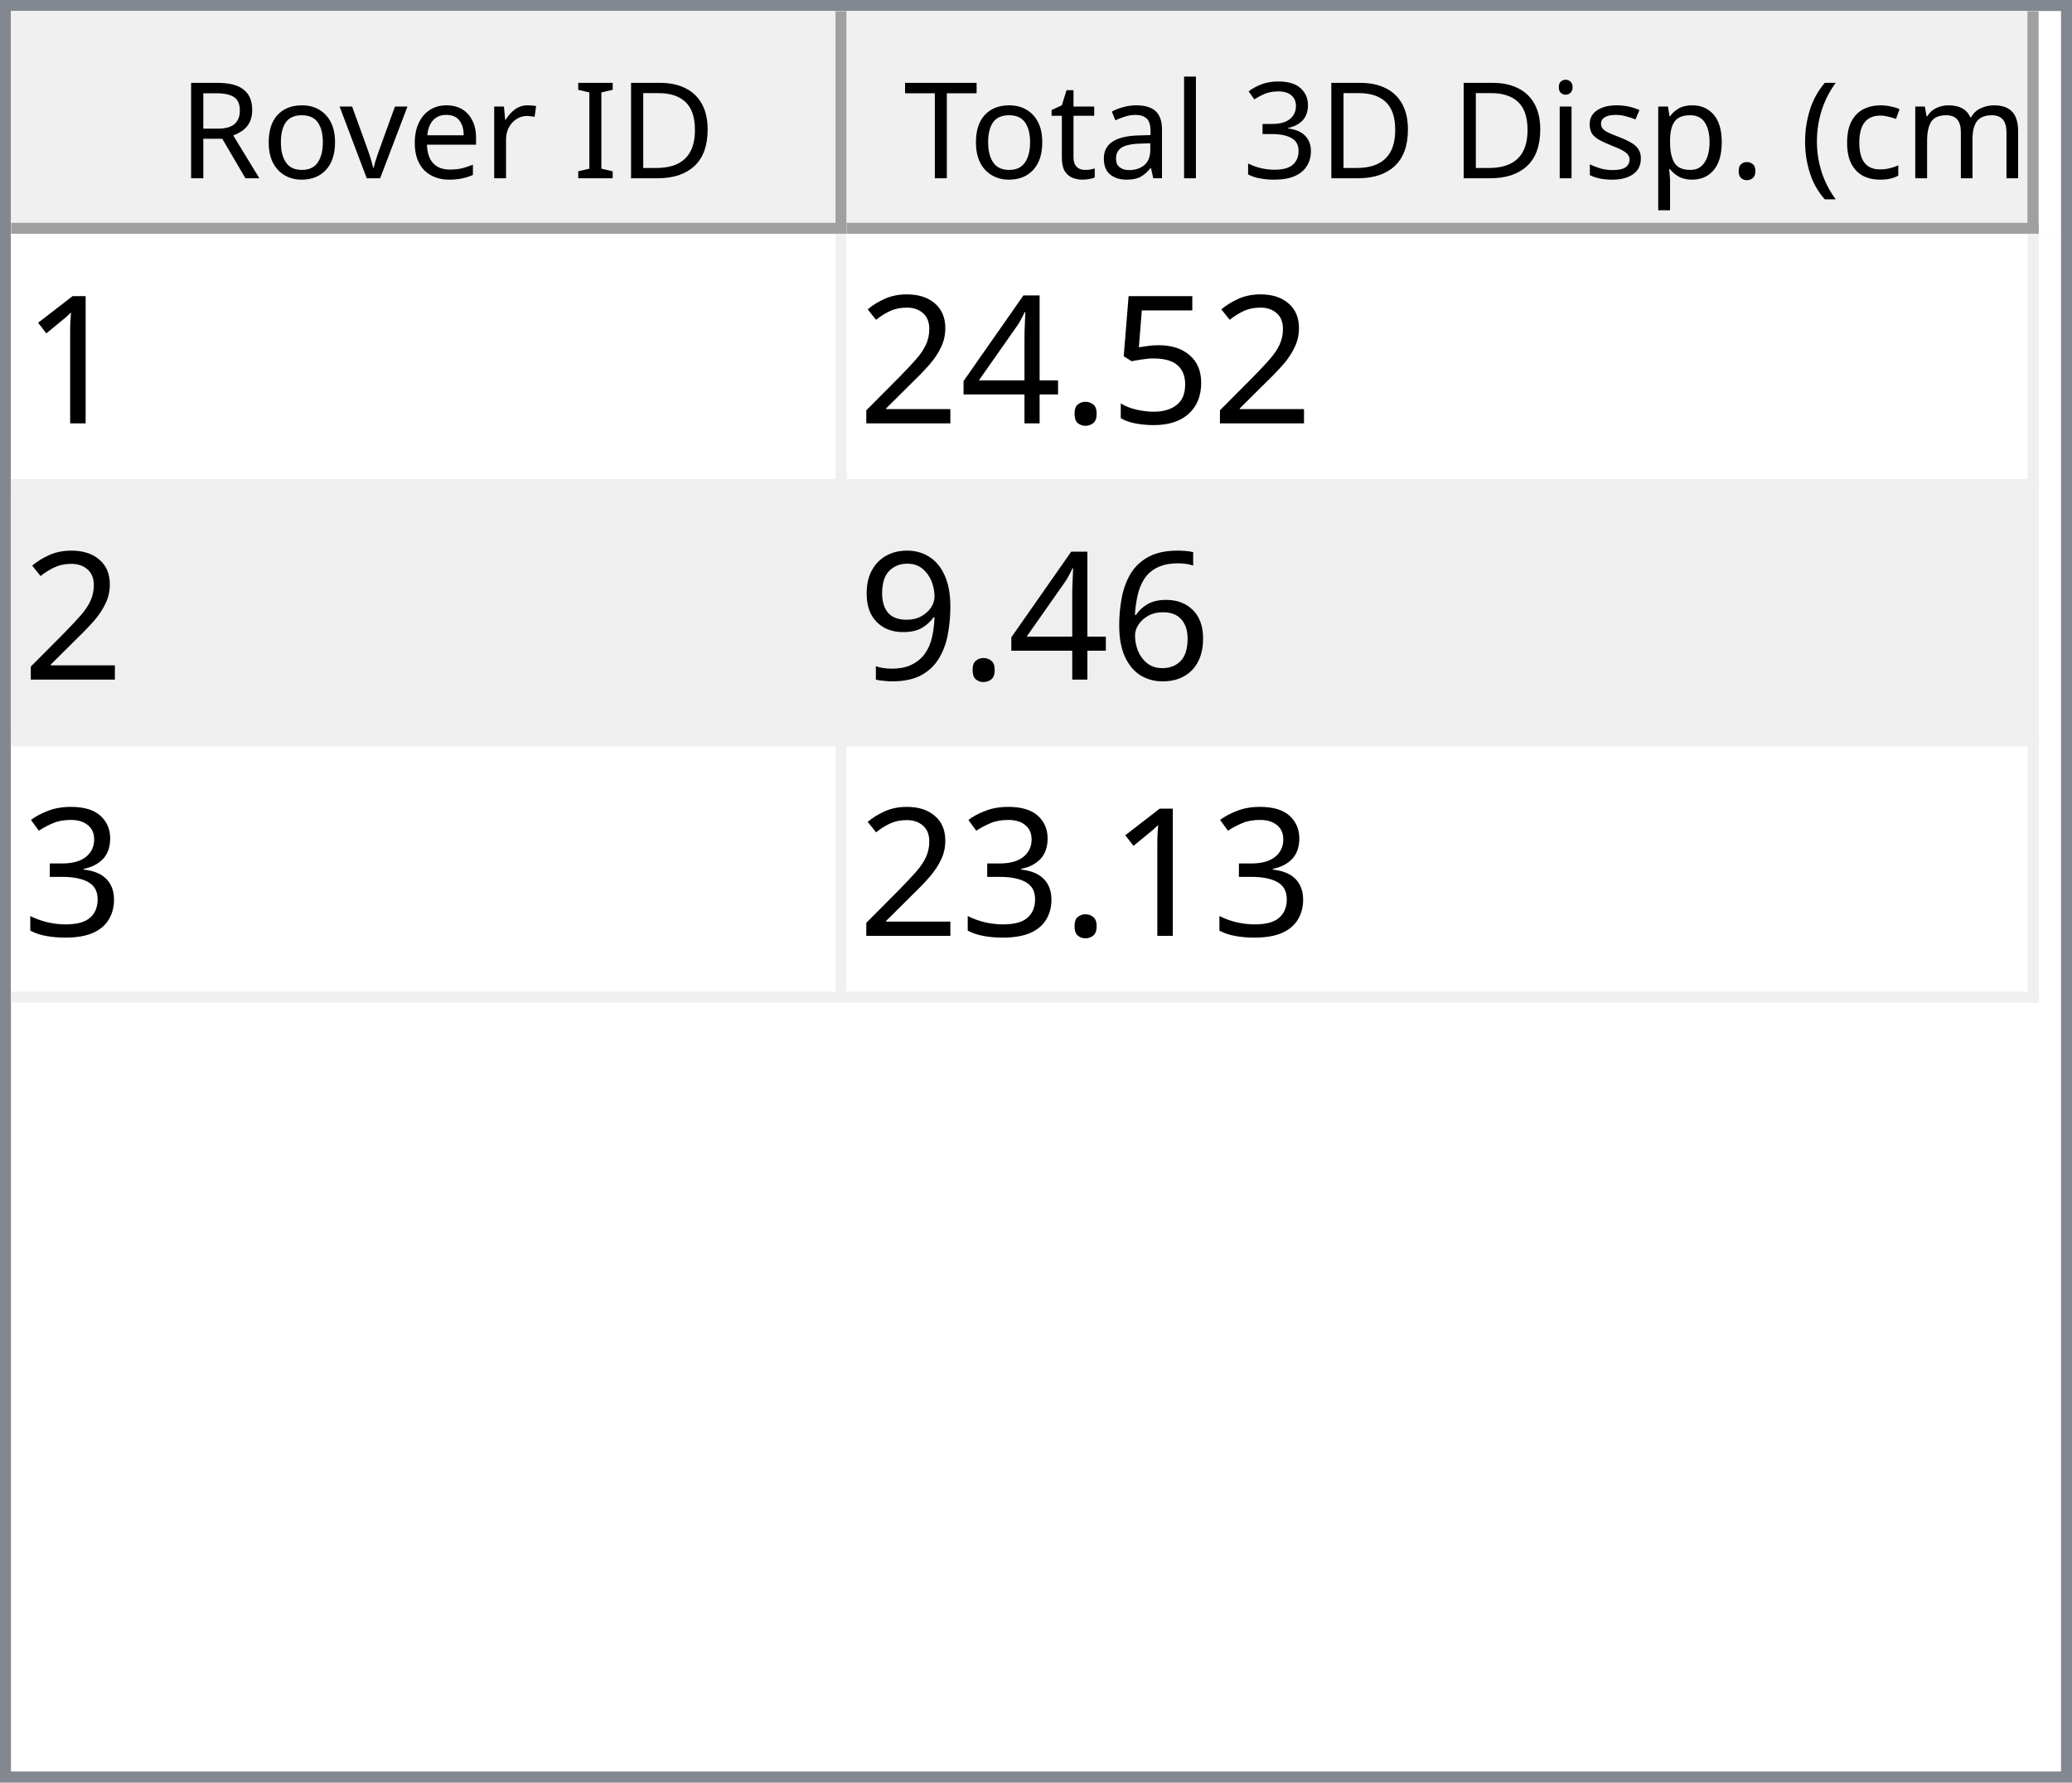
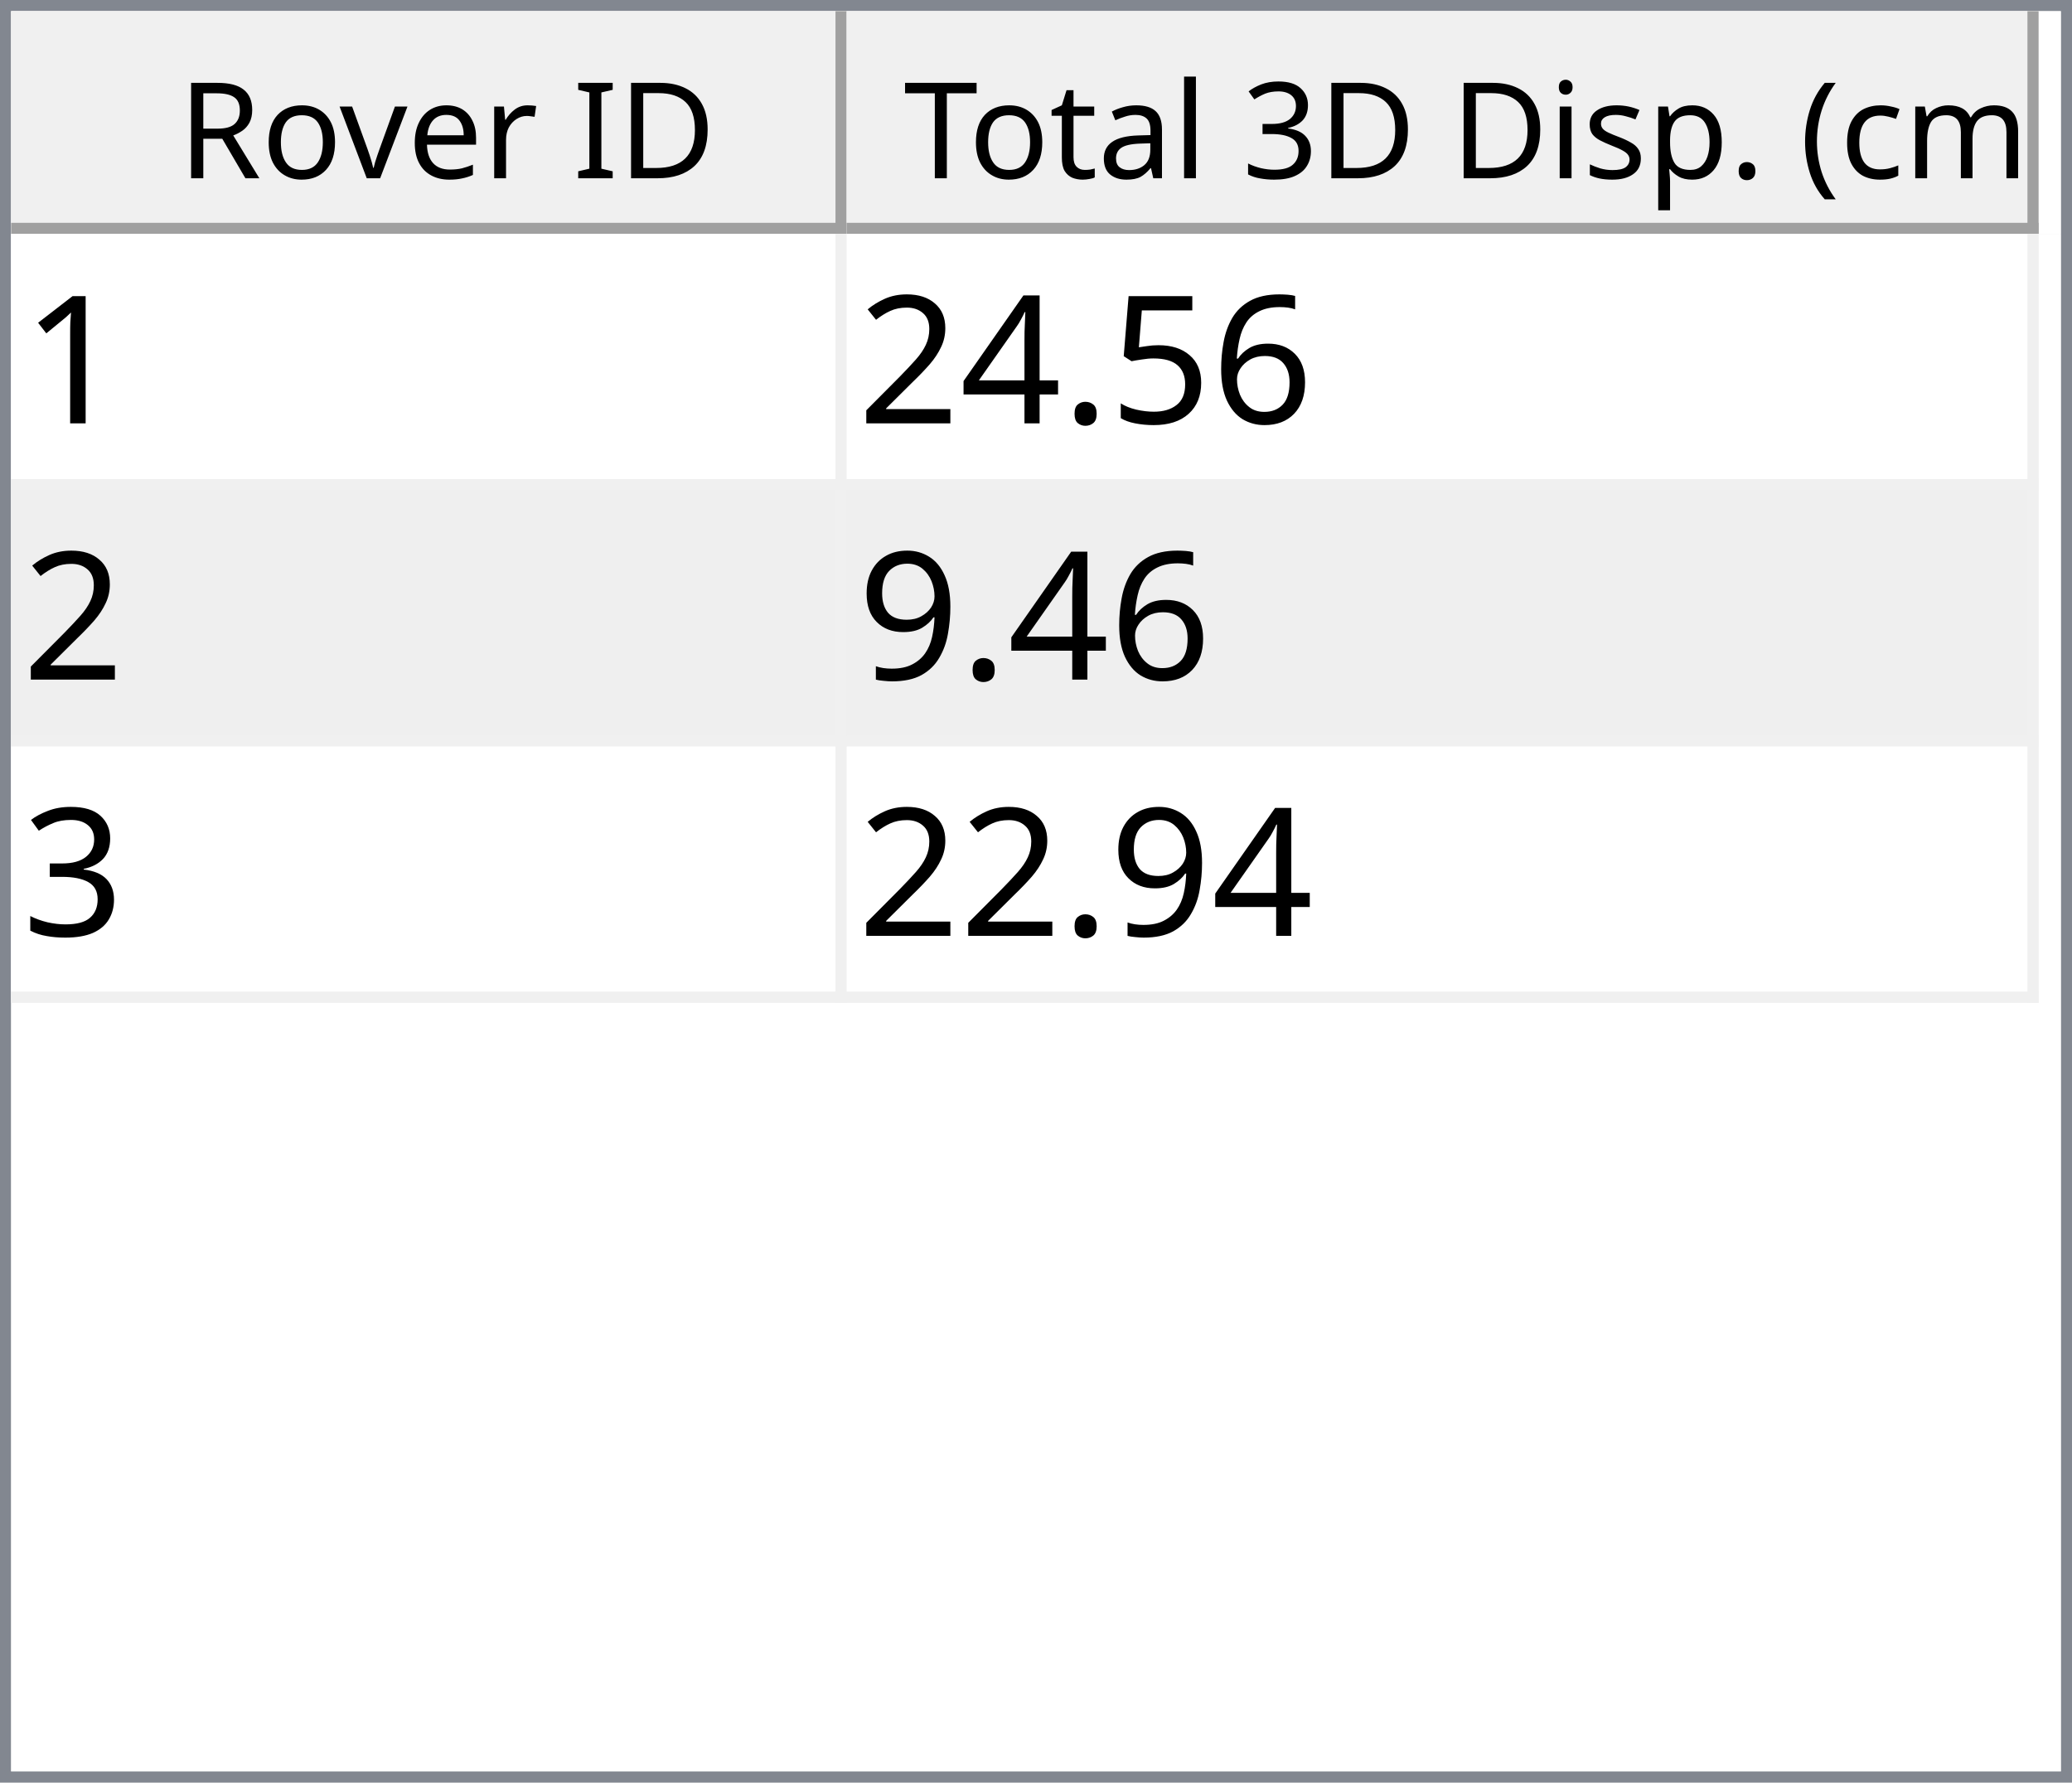
<svg xmlns="http://www.w3.org/2000/svg" style="fill-opacity:1; color-rendering:auto; color-interpolation:auto; text-rendering:auto; stroke:black; stroke-linecap:square; stroke-miterlimit:10; shape-rendering:auto; stroke-opacity:1; fill:black; stroke-dasharray:none; font-weight:normal; stroke-width:1; font-family:'Dialog'; font-style:normal; stroke-linejoin:miter; font-size:12px; stroke-dashoffset:0; image-rendering:auto;" width="186" height="160">
  <defs id="genericDefs" />
  <g>
    <defs id="defs1">
      <clipPath clipPathUnits="userSpaceOnUse" id="clipPath1">
        <path d="M0 0 L186 0 L186 160 L0 160 L0 0 Z" />
      </clipPath>
      <clipPath clipPathUnits="userSpaceOnUse" id="clipPath2">
        <path d="M0 0 L0 160 L186 160 L186 0 Z" />
      </clipPath>
      <clipPath clipPathUnits="userSpaceOnUse" id="clipPath3">
        <path d="M0 0 L0 20 L184 20 L184 0 Z" />
      </clipPath>
      <clipPath clipPathUnits="userSpaceOnUse" id="clipPath4">
        <path d="M0 0 L0 20 L75 20 L75 0 Z" />
      </clipPath>
      <clipPath clipPathUnits="userSpaceOnUse" id="clipPath5">
        <path d="M1 1 L1 19 L74 19 L74 1 Z" />
      </clipPath>
      <clipPath clipPathUnits="userSpaceOnUse" id="clipPath6">
        <path d="M0 0 L0 18 L73 18 L73 0 Z" />
      </clipPath>
      <clipPath clipPathUnits="userSpaceOnUse" id="clipPath7">
        <path d="M-0.5 -0.5 L-0.5 19.5 L74.5 19.5 L74.5 -0.5 Z" />
      </clipPath>
      <clipPath clipPathUnits="userSpaceOnUse" id="clipPath8">
        <path d="M0 0 L0 20 L107 20 L107 0 Z" />
      </clipPath>
      <clipPath clipPathUnits="userSpaceOnUse" id="clipPath9">
        <path d="M1 1 L1 19 L106 19 L106 1 Z" />
      </clipPath>
      <clipPath clipPathUnits="userSpaceOnUse" id="clipPath10">
        <path d="M0 0 L0 18 L105 18 L105 0 Z" />
      </clipPath>
      <clipPath clipPathUnits="userSpaceOnUse" id="clipPath11">
        <path d="M-0.5 -0.5 L-0.5 19.5 L106.5 19.5 L106.5 -0.5 Z" />
      </clipPath>
      <clipPath clipPathUnits="userSpaceOnUse" id="clipPath12">
        <path d="M0 0 L0 138 L184 138 L184 0 Z" />
      </clipPath>
      <clipPath clipPathUnits="userSpaceOnUse" id="clipPath13">
        <path d="M0 0 L0 69 L182 69 L182 0 Z" />
      </clipPath>
      <clipPath clipPathUnits="userSpaceOnUse" id="clipPath14">
        <path d="M-0.5 -0.5 L-0.5 68.5 L181.5 68.5 L181.5 -0.5 Z" />
      </clipPath>
      <clipPath clipPathUnits="userSpaceOnUse" id="clipPath15">
        <path d="M0 0 L0 22 L74 22 L74 0 Z" />
      </clipPath>
      <clipPath clipPathUnits="userSpaceOnUse" id="clipPath16">
        <path d="M0 0 L0 22 L106 22 L106 0 Z" />
      </clipPath>
      <font horiz-adv-x="64.551" id="font1">
        <font-face ascent="107.91" descent="25.098" units-per-em="100" style="font-style:normal; font-family:Segoe UI; font-weight:normal;" />
        <missing-glyph horiz-adv-x="64.551" d="M8.109 0 L8.109 68.266 L56.453 68.266 L56.453 0 L8.109 0 ZM15.328 7.234 L49.219 7.234 L49.219 61.031 L15.328 61.031 L15.328 7.234 Z" />
        <glyph unicode="D" horiz-adv-x="70.117" d="M9.188 0 L9.188 70.016 L28.516 70.016 Q65.531 70.016 65.531 35.891 Q65.531 19.672 55.25 9.836 Q44.969 0 27.734 0 L9.188 0 ZM17.391 62.594 L17.391 7.422 L27.828 7.422 Q41.609 7.422 49.273 14.797 Q56.938 22.172 56.938 35.688 Q56.938 62.594 28.328 62.594 L17.391 62.594 Z" />
        <glyph unicode="I" horiz-adv-x="26.611" d="M17.391 0 L9.188 0 L9.188 70.016 L17.391 70.016 L17.391 0 Z" />
        <glyph unicode=" " horiz-adv-x="27.393" d="" />
        <glyph unicode="r" horiz-adv-x="34.766" d="M34.188 41.891 Q32.078 43.5 28.125 43.5 Q23 43.5 19.555 38.672 Q16.109 33.844 16.109 25.484 L16.109 0 L8.109 0 L8.109 50 L16.109 50 L16.109 39.703 L16.312 39.703 Q18.016 44.969 21.531 47.922 Q25.047 50.875 29.391 50.875 Q32.516 50.875 34.188 50.203 L34.188 41.891 Z" />
        <glyph unicode="e" horiz-adv-x="52.295" d="M48.297 23 L12.984 23 Q13.188 14.656 17.484 10.109 Q21.781 5.562 29.297 5.562 Q37.75 5.562 44.828 11.141 L44.828 3.609 Q38.234 -1.172 27.391 -1.172 Q16.797 -1.172 10.742 5.641 Q4.688 12.453 4.688 24.812 Q4.688 36.469 11.305 43.82 Q17.922 51.172 27.734 51.172 Q37.547 51.172 42.922 44.828 Q48.297 38.484 48.297 27.203 L48.297 23 ZM40.094 29.781 Q40.047 36.719 36.75 40.578 Q33.453 44.438 27.594 44.438 Q21.922 44.438 17.969 40.383 Q14.016 36.328 13.094 29.781 L40.094 29.781 Z" />
        <glyph unicode="v" horiz-adv-x="47.9" d="M47.406 50 L27.484 0 L19.625 0 L0.688 50 L9.469 50 L22.172 13.672 Q23.578 9.672 23.922 6.688 L24.125 6.688 Q24.609 10.453 25.688 13.484 L38.969 50 L47.406 50 Z" />
        <glyph unicode="o" horiz-adv-x="58.594" d="M29 -1.172 Q17.922 -1.172 11.305 5.836 Q4.688 12.844 4.688 24.422 Q4.688 37.016 11.57 44.094 Q18.453 51.172 30.172 51.172 Q41.359 51.172 47.633 44.289 Q53.906 37.406 53.906 25.203 Q53.906 13.234 47.141 6.031 Q40.375 -1.172 29 -1.172 ZM29.594 44.438 Q21.875 44.438 17.383 39.188 Q12.891 33.938 12.891 24.703 Q12.891 15.828 17.43 10.695 Q21.969 5.562 29.594 5.562 Q37.359 5.562 41.531 10.594 Q45.703 15.625 45.703 24.906 Q45.703 34.281 41.531 39.359 Q37.359 44.438 29.594 44.438 Z" />
        <glyph unicode="R" horiz-adv-x="59.814" d="M59.375 0 L49.609 0 L37.891 19.625 Q36.281 22.359 34.766 24.289 Q33.25 26.219 31.664 27.438 Q30.078 28.656 28.25 29.219 Q26.422 29.781 24.125 29.781 L17.391 29.781 L17.391 0 L9.188 0 L9.188 70.016 L30.078 70.016 Q34.672 70.016 38.555 68.867 Q42.438 67.719 45.289 65.375 Q48.141 63.031 49.758 59.547 Q51.375 56.062 51.375 51.375 Q51.375 47.703 50.273 44.656 Q49.172 41.609 47.148 39.211 Q45.125 36.812 42.266 35.133 Q39.406 33.453 35.844 32.516 L35.844 32.328 Q37.594 31.547 38.891 30.547 Q40.188 29.547 41.359 28.18 Q42.531 26.812 43.68 25.078 Q44.828 23.344 46.234 21.047 L59.375 0 ZM17.391 62.594 L17.391 37.203 L28.516 37.203 Q31.594 37.203 34.203 38.133 Q36.812 39.062 38.719 40.797 Q40.625 42.531 41.703 45.047 Q42.781 47.562 42.781 50.688 Q42.781 56.297 39.141 59.445 Q35.5 62.594 28.609 62.594 L17.391 62.594 Z" />
        <glyph unicode=")" horiz-adv-x="30.176" d="M8.297 -15.922 L1.172 -15.922 Q16.406 2.344 16.406 26.812 Q16.406 51.469 1.078 70.016 L8.297 70.016 Q23.531 52.156 23.531 26.703 Q23.531 1.375 8.297 -15.922 Z" />
        <glyph unicode="m" horiz-adv-x="86.133" d="M79.109 0 L71.094 0 L71.094 28.719 Q71.094 37.016 68.531 40.727 Q65.969 44.438 59.906 44.438 Q54.781 44.438 51.195 39.75 Q47.609 35.062 47.609 28.516 L47.609 0 L39.594 0 L39.594 29.688 Q39.594 44.438 28.219 44.438 Q22.953 44.438 19.531 40.016 Q16.109 35.594 16.109 28.516 L16.109 0 L8.109 0 L8.109 50 L16.109 50 L16.109 42.094 L16.312 42.094 Q21.625 51.172 31.844 51.172 Q36.969 51.172 40.773 48.312 Q44.578 45.453 46 40.828 Q51.562 51.172 62.594 51.172 Q79.109 51.172 79.109 30.812 L79.109 0 Z" />
        <glyph unicode="c" horiz-adv-x="46.191" d="M42.188 2.297 Q36.422 -1.172 28.516 -1.172 Q17.828 -1.172 11.258 5.789 Q4.688 12.75 4.688 23.828 Q4.688 36.188 11.766 43.68 Q18.844 51.172 30.672 51.172 Q37.25 51.172 42.281 48.734 L42.281 40.531 Q36.719 44.438 30.375 44.438 Q22.703 44.438 17.797 38.945 Q12.891 33.453 12.891 24.516 Q12.891 15.719 17.508 10.641 Q22.125 5.562 29.891 5.562 Q36.422 5.562 42.188 9.906 L42.188 2.297 Z" />
        <glyph unicode="(" horiz-adv-x="30.176" d="M29.109 -15.922 L21.969 -15.922 Q6.844 1.375 6.844 26.703 Q6.844 52.156 21.969 70.016 L29.203 70.016 Q13.875 51.469 13.875 26.812 Q13.875 2.344 29.109 -15.922 Z" />
        <glyph unicode="." horiz-adv-x="21.68" d="M10.891 -1.078 Q8.641 -1.078 7.055 0.539 Q5.469 2.156 5.469 4.391 Q5.469 6.641 7.055 8.273 Q8.641 9.906 10.891 9.906 Q13.188 9.906 14.797 8.273 Q16.406 6.641 16.406 4.391 Q16.406 2.156 14.797 0.539 Q13.188 -1.078 10.891 -1.078 Z" />
        <glyph unicode="p" horiz-adv-x="58.789" d="M16.312 7.234 L16.109 7.234 L16.109 -23 L8.109 -23 L8.109 50 L16.109 50 L16.109 41.219 L16.312 41.219 Q22.219 51.172 33.594 51.172 Q43.266 51.172 48.688 44.461 Q54.109 37.75 54.109 26.469 Q54.109 13.922 48 6.375 Q41.891 -1.172 31.297 -1.172 Q21.578 -1.172 16.312 7.234 ZM16.109 27.391 L16.109 20.406 Q16.109 14.203 20.141 9.883 Q24.172 5.562 30.375 5.562 Q37.641 5.562 41.773 11.133 Q45.906 16.703 45.906 26.609 Q45.906 34.969 42.047 39.703 Q38.188 44.438 31.594 44.438 Q24.609 44.438 20.359 39.578 Q16.109 34.719 16.109 27.391 Z" />
        <glyph unicode="s" horiz-adv-x="42.432" d="M5.078 1.812 L5.078 10.406 Q11.625 5.562 19.484 5.562 Q30.031 5.562 30.031 12.594 Q30.031 14.594 29.125 15.992 Q28.219 17.391 26.68 18.461 Q25.141 19.531 23.07 20.383 Q21 21.234 18.609 22.172 Q15.281 23.484 12.766 24.828 Q10.25 26.172 8.57 27.859 Q6.891 29.547 6.031 31.695 Q5.172 33.844 5.172 36.719 Q5.172 40.234 6.789 42.945 Q8.406 45.656 11.086 47.484 Q13.766 49.312 17.211 50.242 Q20.656 51.172 24.312 51.172 Q30.812 51.172 35.938 48.922 L35.938 40.828 Q30.422 44.438 23.25 44.438 Q21 44.438 19.195 43.922 Q17.391 43.406 16.094 42.477 Q14.797 41.547 14.086 40.258 Q13.375 38.969 13.375 37.406 Q13.375 35.453 14.086 34.133 Q14.797 32.812 16.164 31.789 Q17.531 30.766 19.484 29.938 Q21.438 29.109 23.922 28.125 Q27.25 26.859 29.883 25.516 Q32.516 24.172 34.375 22.484 Q36.234 20.797 37.234 18.602 Q38.234 16.406 38.234 13.375 Q38.234 9.672 36.602 6.938 Q34.969 4.203 32.234 2.398 Q29.5 0.594 25.93 -0.289 Q22.359 -1.172 18.453 -1.172 Q10.75 -1.172 5.078 1.812 Z" />
        <glyph unicode="i" horiz-adv-x="24.219" d="M12.203 62.703 Q10.062 62.703 8.547 64.164 Q7.031 65.625 7.031 67.875 Q7.031 70.125 8.547 71.609 Q10.062 73.094 12.203 73.094 Q14.406 73.094 15.945 71.609 Q17.484 70.125 17.484 67.875 Q17.484 65.719 15.945 64.211 Q14.406 62.703 12.203 62.703 ZM16.109 0 L8.109 0 L8.109 50 L16.109 50 L16.109 0 Z" />
        <glyph unicode="3" horiz-adv-x="53.906" d="M46.531 19.828 Q46.531 15.094 44.75 11.211 Q42.969 7.328 39.719 4.57 Q36.469 1.812 31.93 0.297 Q27.391 -1.219 21.922 -1.219 Q11.922 -1.219 6 2.594 L6 11.188 Q13.094 5.609 22.219 5.609 Q25.875 5.609 28.828 6.539 Q31.781 7.469 33.906 9.227 Q36.031 10.984 37.18 13.477 Q38.328 15.969 38.328 19.094 Q38.328 32.812 18.797 32.812 L12.984 32.812 L12.984 39.594 L18.5 39.594 Q35.797 39.594 35.797 52.484 Q35.797 64.406 22.609 64.406 Q15.188 64.406 8.688 59.422 L8.688 67.188 Q15.375 71.188 24.609 71.188 Q29 71.188 32.57 69.969 Q36.141 68.75 38.68 66.555 Q41.219 64.359 42.609 61.281 Q44 58.203 44 54.5 Q44 40.672 30.031 36.719 L30.031 36.531 Q33.594 36.141 36.625 34.797 Q39.656 33.453 41.852 31.305 Q44.047 29.156 45.289 26.25 Q46.531 23.344 46.531 19.828 Z" />
        <glyph unicode="l" horiz-adv-x="24.219" d="M16.109 0 L8.109 0 L8.109 74.031 L16.109 74.031 L16.109 0 Z" />
        <glyph unicode="a" horiz-adv-x="50.879" d="M43.891 0 L35.891 0 L35.891 7.812 L35.688 7.812 Q30.469 -1.172 20.312 -1.172 Q12.844 -1.172 8.617 2.781 Q4.391 6.734 4.391 13.281 Q4.391 27.297 20.906 29.594 L35.891 31.688 Q35.891 44.438 25.594 44.438 Q16.547 44.438 9.281 38.281 L9.281 46.484 Q16.656 51.172 26.266 51.172 Q43.891 51.172 43.891 32.516 L43.891 0 ZM35.891 25.297 L23.828 23.641 Q18.266 22.859 15.43 20.875 Q12.594 18.891 12.594 13.875 Q12.594 10.203 15.211 7.883 Q17.828 5.562 22.172 5.562 Q28.125 5.562 32.008 9.742 Q35.891 13.922 35.891 20.312 L35.891 25.297 Z" />
        <glyph unicode="t" horiz-adv-x="33.887" d="M31.297 0.484 Q28.469 -1.078 23.828 -1.078 Q10.688 -1.078 10.688 13.578 L10.688 43.172 L2.094 43.172 L2.094 50 L10.688 50 L10.688 62.203 L18.703 64.797 L18.703 50 L31.297 50 L31.297 43.172 L18.703 43.172 L18.703 14.984 Q18.703 9.969 20.414 7.82 Q22.125 5.672 26.078 5.672 Q29.109 5.672 31.297 7.328 L31.297 0.484 Z" />
        <glyph unicode="T" horiz-adv-x="52.393" d="M50.594 62.594 L30.375 62.594 L30.375 0 L22.172 0 L22.172 62.594 L2 62.594 L2 70.016 L50.594 70.016 L50.594 62.594 Z" />
      </font>
      <font horiz-adv-x="75.0" id="font2">
        <font-face ascent="100.537" descent="21.973" units-per-em="100" style="font-style:normal; font-family:sans-serif; font-weight:normal;" />
        <missing-glyph horiz-adv-x="75.0" d="M12.5 0 L12.5 62.5 L62.5 62.5 L62.5 0 L12.5 0 ZM14.062 1.562 L60.938 1.562 L60.938 60.938 L14.062 60.938 L14.062 1.562 Z" />
        <glyph unicode="1" horiz-adv-x="55.615" d="M37.25 0 L28.469 0 L28.469 56 Q25.297 52.984 20.141 49.953 Q14.984 46.922 10.891 45.406 L10.891 53.906 Q18.266 57.375 23.781 62.305 Q29.297 67.234 31.594 71.875 L37.25 71.875 L37.25 0 Z" />
+         <glyph unicode="6" horiz-adv-x="55.615" d="M49.75 54.047 L41.016 53.375 Q39.844 58.547 37.703 60.891 Q34.125 64.656 28.906 64.656 Q24.703 64.656 21.531 62.312 Q17.391 59.281 14.992 53.469 Q12.594 47.656 12.5 36.922 Q15.672 41.75 20.266 44.094 Q24.859 46.438 29.891 46.438 Q38.672 46.438 44.852 39.969 Q51.031 33.5 51.031 23.25 Q51.031 16.5 48.125 10.719 Q45.219 4.938 40.141 1.859 Q35.062 -1.219 28.609 -1.219 Q17.625 -1.219 10.695 6.859 Q3.766 14.938 3.766 33.5 Q3.766 54.25 11.422 63.672 Q18.109 71.875 29.438 71.875 Q37.891 71.875 43.289 67.141 Q48.688 62.406 49.75 54.047 ZM13.875 23.188 Q13.875 18.656 15.797 14.508 Q17.719 10.359 21.188 8.18 Q24.656 6 28.469 6 Q34.031 6 38.039 10.492 Q42.047 14.984 42.047 22.703 Q42.047 30.125 38.086 34.398 Q34.125 38.672 28.125 38.672 Q22.172 38.672 18.023 34.398 Q13.875 30.125 13.875 23.188 Z" />
        <glyph unicode="5" horiz-adv-x="55.615" d="M4.156 18.75 L13.375 19.531 Q14.406 12.797 18.141 9.398 Q21.875 6 27.156 6 Q33.5 6 37.891 10.789 Q42.281 15.578 42.281 23.484 Q42.281 31 38.062 35.352 Q33.844 39.703 27 39.703 Q22.75 39.703 19.336 37.773 Q15.922 35.844 13.969 32.766 L5.719 33.844 L12.641 70.609 L48.25 70.609 L48.25 62.203 L19.672 62.203 L15.828 42.969 Q22.266 47.469 29.344 47.469 Q38.719 47.469 45.164 40.969 Q51.609 34.469 51.609 24.266 Q51.609 14.547 45.953 7.469 Q39.062 -1.219 27.156 -1.219 Q17.391 -1.219 11.211 4.25 Q5.031 9.719 4.156 18.75 Z" />
        <glyph unicode="." horiz-adv-x="27.783" d="M9.078 0 L9.078 10.016 L19.094 10.016 L19.094 0 L9.078 0 Z" />
        <glyph unicode="4" horiz-adv-x="55.615" d="M32.328 0 L32.328 17.141 L1.266 17.141 L1.266 25.203 L33.938 71.578 L41.109 71.578 L41.109 25.203 L50.781 25.203 L50.781 17.141 L41.109 17.141 L41.109 0 L32.328 0 ZM32.328 25.203 L32.328 57.469 L9.906 25.203 L32.328 25.203 Z" />
        <glyph unicode="2" horiz-adv-x="55.615" d="M50.344 8.453 L50.344 0 L3.031 0 Q2.938 3.172 4.047 6.109 Q5.859 10.938 9.836 15.625 Q13.812 20.312 21.344 26.469 Q33.016 36.031 37.117 41.625 Q41.219 47.219 41.219 52.203 Q41.219 57.422 37.477 61.008 Q33.734 64.594 27.734 64.594 Q21.391 64.594 17.578 60.789 Q13.766 56.984 13.719 50.25 L4.688 51.172 Q5.609 61.281 11.664 66.578 Q17.719 71.875 27.938 71.875 Q38.234 71.875 44.242 66.164 Q50.25 60.453 50.25 52 Q50.25 47.703 48.492 43.555 Q46.734 39.406 42.656 34.812 Q38.578 30.219 29.109 22.219 Q21.188 15.578 18.945 13.211 Q16.703 10.844 15.234 8.453 L50.344 8.453 Z" />
-         <glyph unicode="6" horiz-adv-x="55.615" d="M49.75 54.047 L41.016 53.375 Q39.844 58.547 37.703 60.891 Q34.125 64.656 28.906 64.656 Q24.703 64.656 21.531 62.312 Q17.391 59.281 14.992 53.469 Q12.594 47.656 12.5 36.922 Q15.672 41.75 20.266 44.094 Q24.859 46.438 29.891 46.438 Q38.672 46.438 44.852 39.969 Q51.031 33.5 51.031 23.25 Q51.031 16.5 48.125 10.719 Q45.219 4.938 40.141 1.859 Q35.062 -1.219 28.609 -1.219 Q17.625 -1.219 10.695 6.859 Q3.766 14.938 3.766 33.5 Q3.766 54.25 11.422 63.672 Q18.109 71.875 29.438 71.875 Q37.891 71.875 43.289 67.141 Q48.688 62.406 49.75 54.047 ZM13.875 23.188 Q13.875 18.656 15.797 14.508 Q17.719 10.359 21.188 8.18 Q24.656 6 28.469 6 Q34.031 6 38.039 10.492 Q42.047 14.984 42.047 22.703 Q42.047 30.125 38.086 34.398 Q34.125 38.672 28.125 38.672 Q22.172 38.672 18.023 34.398 Q13.875 30.125 13.875 23.188 Z" />
        <glyph unicode="9" horiz-adv-x="55.615" d="M5.469 16.547 L13.922 17.328 Q14.984 11.375 18.016 8.688 Q21.047 6 25.781 6 Q29.828 6 32.883 7.859 Q35.938 9.719 37.891 12.82 Q39.844 15.922 41.164 21.195 Q42.484 26.469 42.484 31.938 Q42.484 32.516 42.438 33.688 Q39.797 29.5 35.234 26.883 Q30.672 24.266 25.344 24.266 Q16.453 24.266 10.305 30.711 Q4.156 37.156 4.156 47.703 Q4.156 58.594 10.578 65.234 Q17 71.875 26.656 71.875 Q33.641 71.875 39.43 68.117 Q45.219 64.359 48.219 57.398 Q51.219 50.438 51.219 37.25 Q51.219 23.531 48.242 15.406 Q45.266 7.281 39.383 3.031 Q33.5 -1.219 25.594 -1.219 Q17.188 -1.219 11.867 3.445 Q6.547 8.109 5.469 16.547 ZM41.453 48.141 Q41.453 55.719 37.43 60.156 Q33.406 64.594 27.734 64.594 Q21.875 64.594 17.531 59.812 Q13.188 55.031 13.188 47.406 Q13.188 40.578 17.312 36.305 Q21.438 32.031 27.484 32.031 Q33.594 32.031 37.523 36.305 Q41.453 40.578 41.453 48.141 Z" />
        <glyph unicode="3" horiz-adv-x="55.615" d="M4.203 18.891 L12.984 20.062 Q14.5 12.594 18.141 9.297 Q21.781 6 27 6 Q33.203 6 37.477 10.297 Q41.75 14.594 41.75 20.953 Q41.75 27 37.797 30.93 Q33.844 34.859 27.734 34.859 Q25.25 34.859 21.531 33.891 L22.516 41.609 Q23.391 41.5 23.922 41.5 Q29.547 41.5 34.039 44.43 Q38.531 47.359 38.531 53.469 Q38.531 58.297 35.258 61.477 Q31.984 64.656 26.812 64.656 Q21.688 64.656 18.266 61.43 Q14.844 58.203 13.875 51.766 L5.078 53.328 Q6.688 62.156 12.398 67.016 Q18.109 71.875 26.609 71.875 Q32.469 71.875 37.398 69.359 Q42.328 66.844 44.945 62.5 Q47.562 58.156 47.562 53.266 Q47.562 48.641 45.07 44.828 Q42.578 41.016 37.703 38.766 Q44.047 37.312 47.562 32.695 Q51.078 28.078 51.078 21.141 Q51.078 11.766 44.242 5.25 Q37.406 -1.266 26.953 -1.266 Q17.531 -1.266 11.305 4.352 Q5.078 9.969 4.203 18.891 Z" />
      </font>
    </defs>
    <g style="fill:white; stroke:white;">
      <rect x="0" y="0" width="186" style="clip-path:url(#clipPath1); stroke:none;" height="160" />
    </g>
    <g style="fill:white; text-rendering:optimizeSpeed; color-rendering:optimizeSpeed; image-rendering:optimizeSpeed; shape-rendering:crispEdges; stroke:white; color-interpolation:sRGB;">
      <rect x="0" width="186" height="160" y="0" style="stroke:none;" />
      <path style="stroke:none;" d="M0 160 L186 160 L186 0 L0 0 Z" />
    </g>
    <g style="fill:rgb(240,240,240); font-family:'Segoe UI'; stroke:rgb(240,240,240);">
      <rect x="0" y="0" width="186" style="clip-path:url(#clipPath2); stroke:none;" height="160" />
    </g>
    <g style="fill:rgb(130,135,144); font-family:'Segoe UI'; stroke:rgb(130,135,144);">
      <path d="M0 0 L186 0 L186 160 L0 160 L0 0 ZM1 1 L185 1 L185 159 L1 159 L1 1 Z" style="fill-rule:evenodd; clip-path:url(#clipPath2); stroke:none;" />
    </g>
    <g style="fill:white; font-family:'Segoe UI'; stroke:white;" transform="translate(1,1)">
      <rect x="0" y="0" width="184" style="clip-path:url(#clipPath3); stroke:none;" height="20" />
    </g>
    <g style="fill:rgb(240,240,240); font-family:'Segoe UI'; stroke:rgb(240,240,240);" transform="translate(1,1)">
      <rect x="0" y="0" width="75" style="clip-path:url(#clipPath4); stroke:none;" height="20" />
    </g>
    <g style="font-family:'Segoe UI';" transform="translate(2,2)">
      <text x="14" xml:space="preserve" y="14" style="clip-path:url(#clipPath6); stroke:none;">Rover ID</text>
    </g>
    <g style="fill:rgb(160,160,160); font-family:'Segoe UI'; stroke:rgb(160,160,160); stroke-linejoin:bevel;" transform="translate(1.5,1.5)">
      <line x1="74" x2="74" y1="0" style="fill:none; clip-path:url(#clipPath7);" y2="19" />
    </g>
    <g style="fill:rgb(160,160,160); font-family:'Segoe UI'; stroke:rgb(160,160,160); stroke-linejoin:bevel;" transform="matrix(1,0,0,1,1,1) translate(0.5,0.5)">
      <line x1="0" x2="74" y1="19" style="fill:none; clip-path:url(#clipPath7);" y2="19" />
    </g>
    <g style="fill:rgb(240,240,240); font-family:'Segoe UI'; stroke:rgb(240,240,240);" transform="translate(76,1)">
      <rect x="0" y="0" width="107" style="clip-path:url(#clipPath8); stroke:none;" height="20" />
    </g>
    <g style="font-family:'Segoe UI';" transform="translate(77,2)">
      <text x="1" xml:space="preserve" y="14" style="clip-path:url(#clipPath10); stroke:none;"> Total 3D Disp. (cm)</text>
    </g>
    <g style="fill:rgb(160,160,160); font-family:'Segoe UI'; stroke:rgb(160,160,160); stroke-linejoin:bevel;" transform="translate(76.5,1.5)">
      <line x1="106" x2="106" y1="0" style="fill:none; clip-path:url(#clipPath11);" y2="19" />
    </g>
    <g style="fill:rgb(160,160,160); font-family:'Segoe UI'; stroke:rgb(160,160,160); stroke-linejoin:bevel;" transform="matrix(1,0,0,1,76,1) translate(0.5,0.5)">
      <line x1="0" x2="106" y1="19" style="fill:none; clip-path:url(#clipPath11);" y2="19" />
    </g>
    <g style="fill:white; font-family:'Segoe UI'; stroke:white;" transform="translate(1,21)">
      <rect x="0" y="0" width="184" style="clip-path:url(#clipPath12); stroke:none;" height="138" />
    </g>
    <g style="fill:rgb(240,240,240); font-size:16px; font-family:sans-serif; stroke:rgb(240,240,240);" transform="translate(1,21)">
      <rect x="0" y="0" width="182" style="clip-path:url(#clipPath13); stroke:none;" height="69" />
      <line transform="translate(0.5,0.5)" x1="0" x2="181" y1="22" style="clip-path:url(#clipPath14); fill:none; stroke-linejoin:bevel;" y2="22" />
    </g>
    <g transform="matrix(1,0,0,1,1,21) translate(0.5,0.5)" style="fill:rgb(240,240,240); font-size:16px; font-family:sans-serif; stroke:rgb(240,240,240); stroke-linejoin:bevel;">
      <line x1="0" x2="181" y1="45" style="fill:none; clip-path:url(#clipPath14);" y2="45" />
    </g>
    <g transform="matrix(1,0,0,1,1,21) translate(0.5,0.5)" style="fill:rgb(240,240,240); font-size:16px; font-family:sans-serif; stroke:rgb(240,240,240); stroke-linejoin:bevel;">
      <line x1="0" x2="181" y1="68" style="fill:none; clip-path:url(#clipPath14);" y2="68" />
    </g>
    <g transform="matrix(1,0,0,1,1,21) translate(0.5,0.5)" style="fill:rgb(240,240,240); font-size:16px; font-family:sans-serif; stroke:rgb(240,240,240); stroke-linejoin:bevel;">
      <line x1="74" x2="74" y1="0" style="fill:none; clip-path:url(#clipPath14);" y2="68" />
    </g>
    <g transform="matrix(1,0,0,1,1,21) translate(0.5,0.5)" style="fill:rgb(240,240,240); font-size:16px; font-family:sans-serif; stroke:rgb(240,240,240); stroke-linejoin:bevel;">
      <line x1="181" x2="181" y1="0" style="fill:none; clip-path:url(#clipPath14);" y2="68" />
    </g>
    <g style="fill:white; font-size:16px; font-family:sans-serif; stroke:white;" transform="matrix(1,0,0,1,1,21)">
      <rect x="0" y="0" width="74" style="clip-path:url(#clipPath15); stroke:none;" height="22" />
      <text x="1" y="17" style="fill:black; clip-path:url(#clipPath15); stroke:none;" xml:space="preserve">1</text>
    </g>
    <g style="fill:white; font-size:16px; font-family:sans-serif; stroke:white;" transform="matrix(1,0,0,1,1,21) translate(75,0)">
      <rect x="0" y="0" width="106" style="clip-path:url(#clipPath16); stroke:none;" height="22" />
-       <text x="1" y="17" style="fill:black; clip-path:url(#clipPath16); stroke:none;" xml:space="preserve">24.52</text>
+       <text x="1" y="17" style="fill:black; clip-path:url(#clipPath16); stroke:none;" xml:space="preserve">24.56</text>
    </g>
    <g style="fill:rgb(239,239,239); font-size:16px; font-family:sans-serif; stroke:rgb(239,239,239);" transform="matrix(1,0,0,1,1,21) translate(0,23)">
      <rect x="0" y="0" width="74" style="clip-path:url(#clipPath15); stroke:none;" height="22" />
      <text x="1" y="17" style="fill:black; clip-path:url(#clipPath15); stroke:none;" xml:space="preserve">2</text>
    </g>
    <g style="fill:rgb(239,239,239); font-size:16px; font-family:sans-serif; stroke:rgb(239,239,239);" transform="matrix(1,0,0,1,1,21) translate(75,23)">
      <rect x="0" y="0" width="106" style="clip-path:url(#clipPath16); stroke:none;" height="22" />
      <text x="1" y="17" style="fill:black; clip-path:url(#clipPath16); stroke:none;" xml:space="preserve">9.46</text>
    </g>
    <g style="fill:white; font-size:16px; font-family:sans-serif; stroke:white;" transform="matrix(1,0,0,1,1,21) translate(0,46)">
      <rect x="0" y="0" width="74" style="clip-path:url(#clipPath15); stroke:none;" height="22" />
      <text x="1" y="17" style="fill:black; clip-path:url(#clipPath15); stroke:none;" xml:space="preserve">3</text>
    </g>
    <g style="fill:white; font-size:16px; font-family:sans-serif; stroke:white;" transform="matrix(1,0,0,1,1,21) translate(75,46)">
      <rect x="0" y="0" width="106" style="clip-path:url(#clipPath16); stroke:none;" height="22" />
-       <text x="1" y="17" style="fill:black; clip-path:url(#clipPath16); stroke:none;" xml:space="preserve">23.13</text>
+       <text x="1" y="17" style="fill:black; clip-path:url(#clipPath16); stroke:none;" xml:space="preserve">22.94</text>
    </g>
  </g>
</svg>
